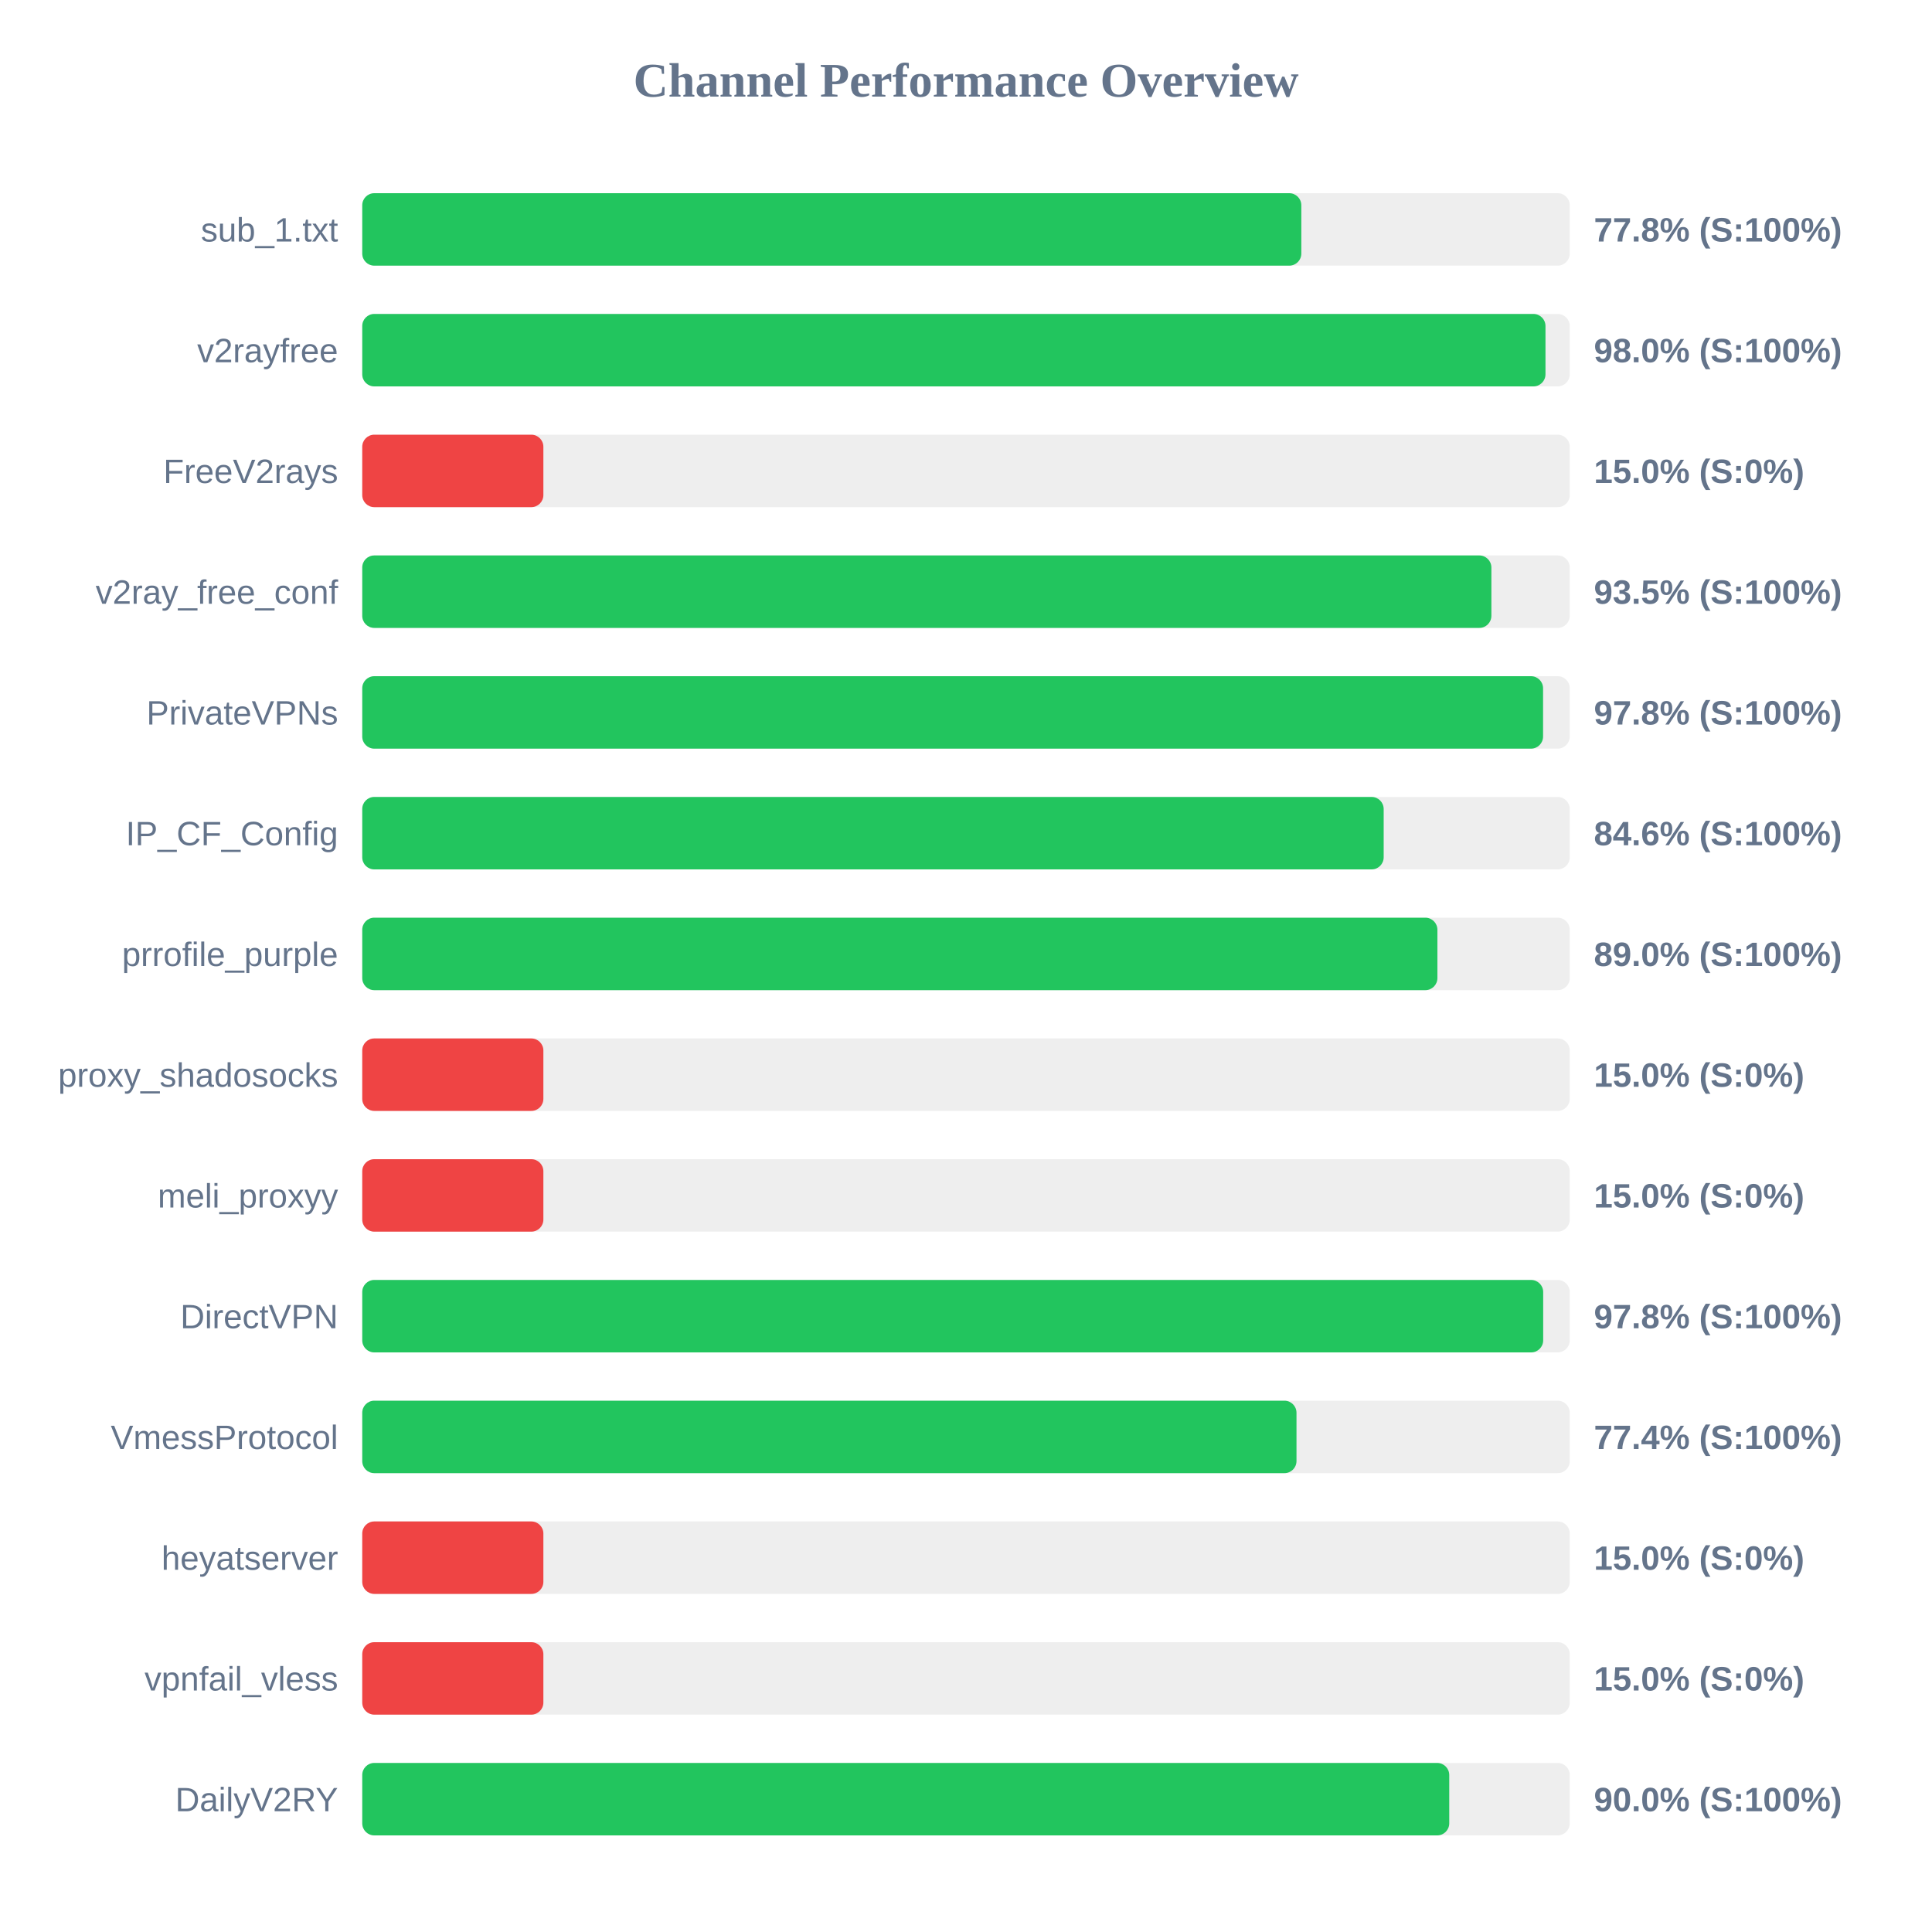
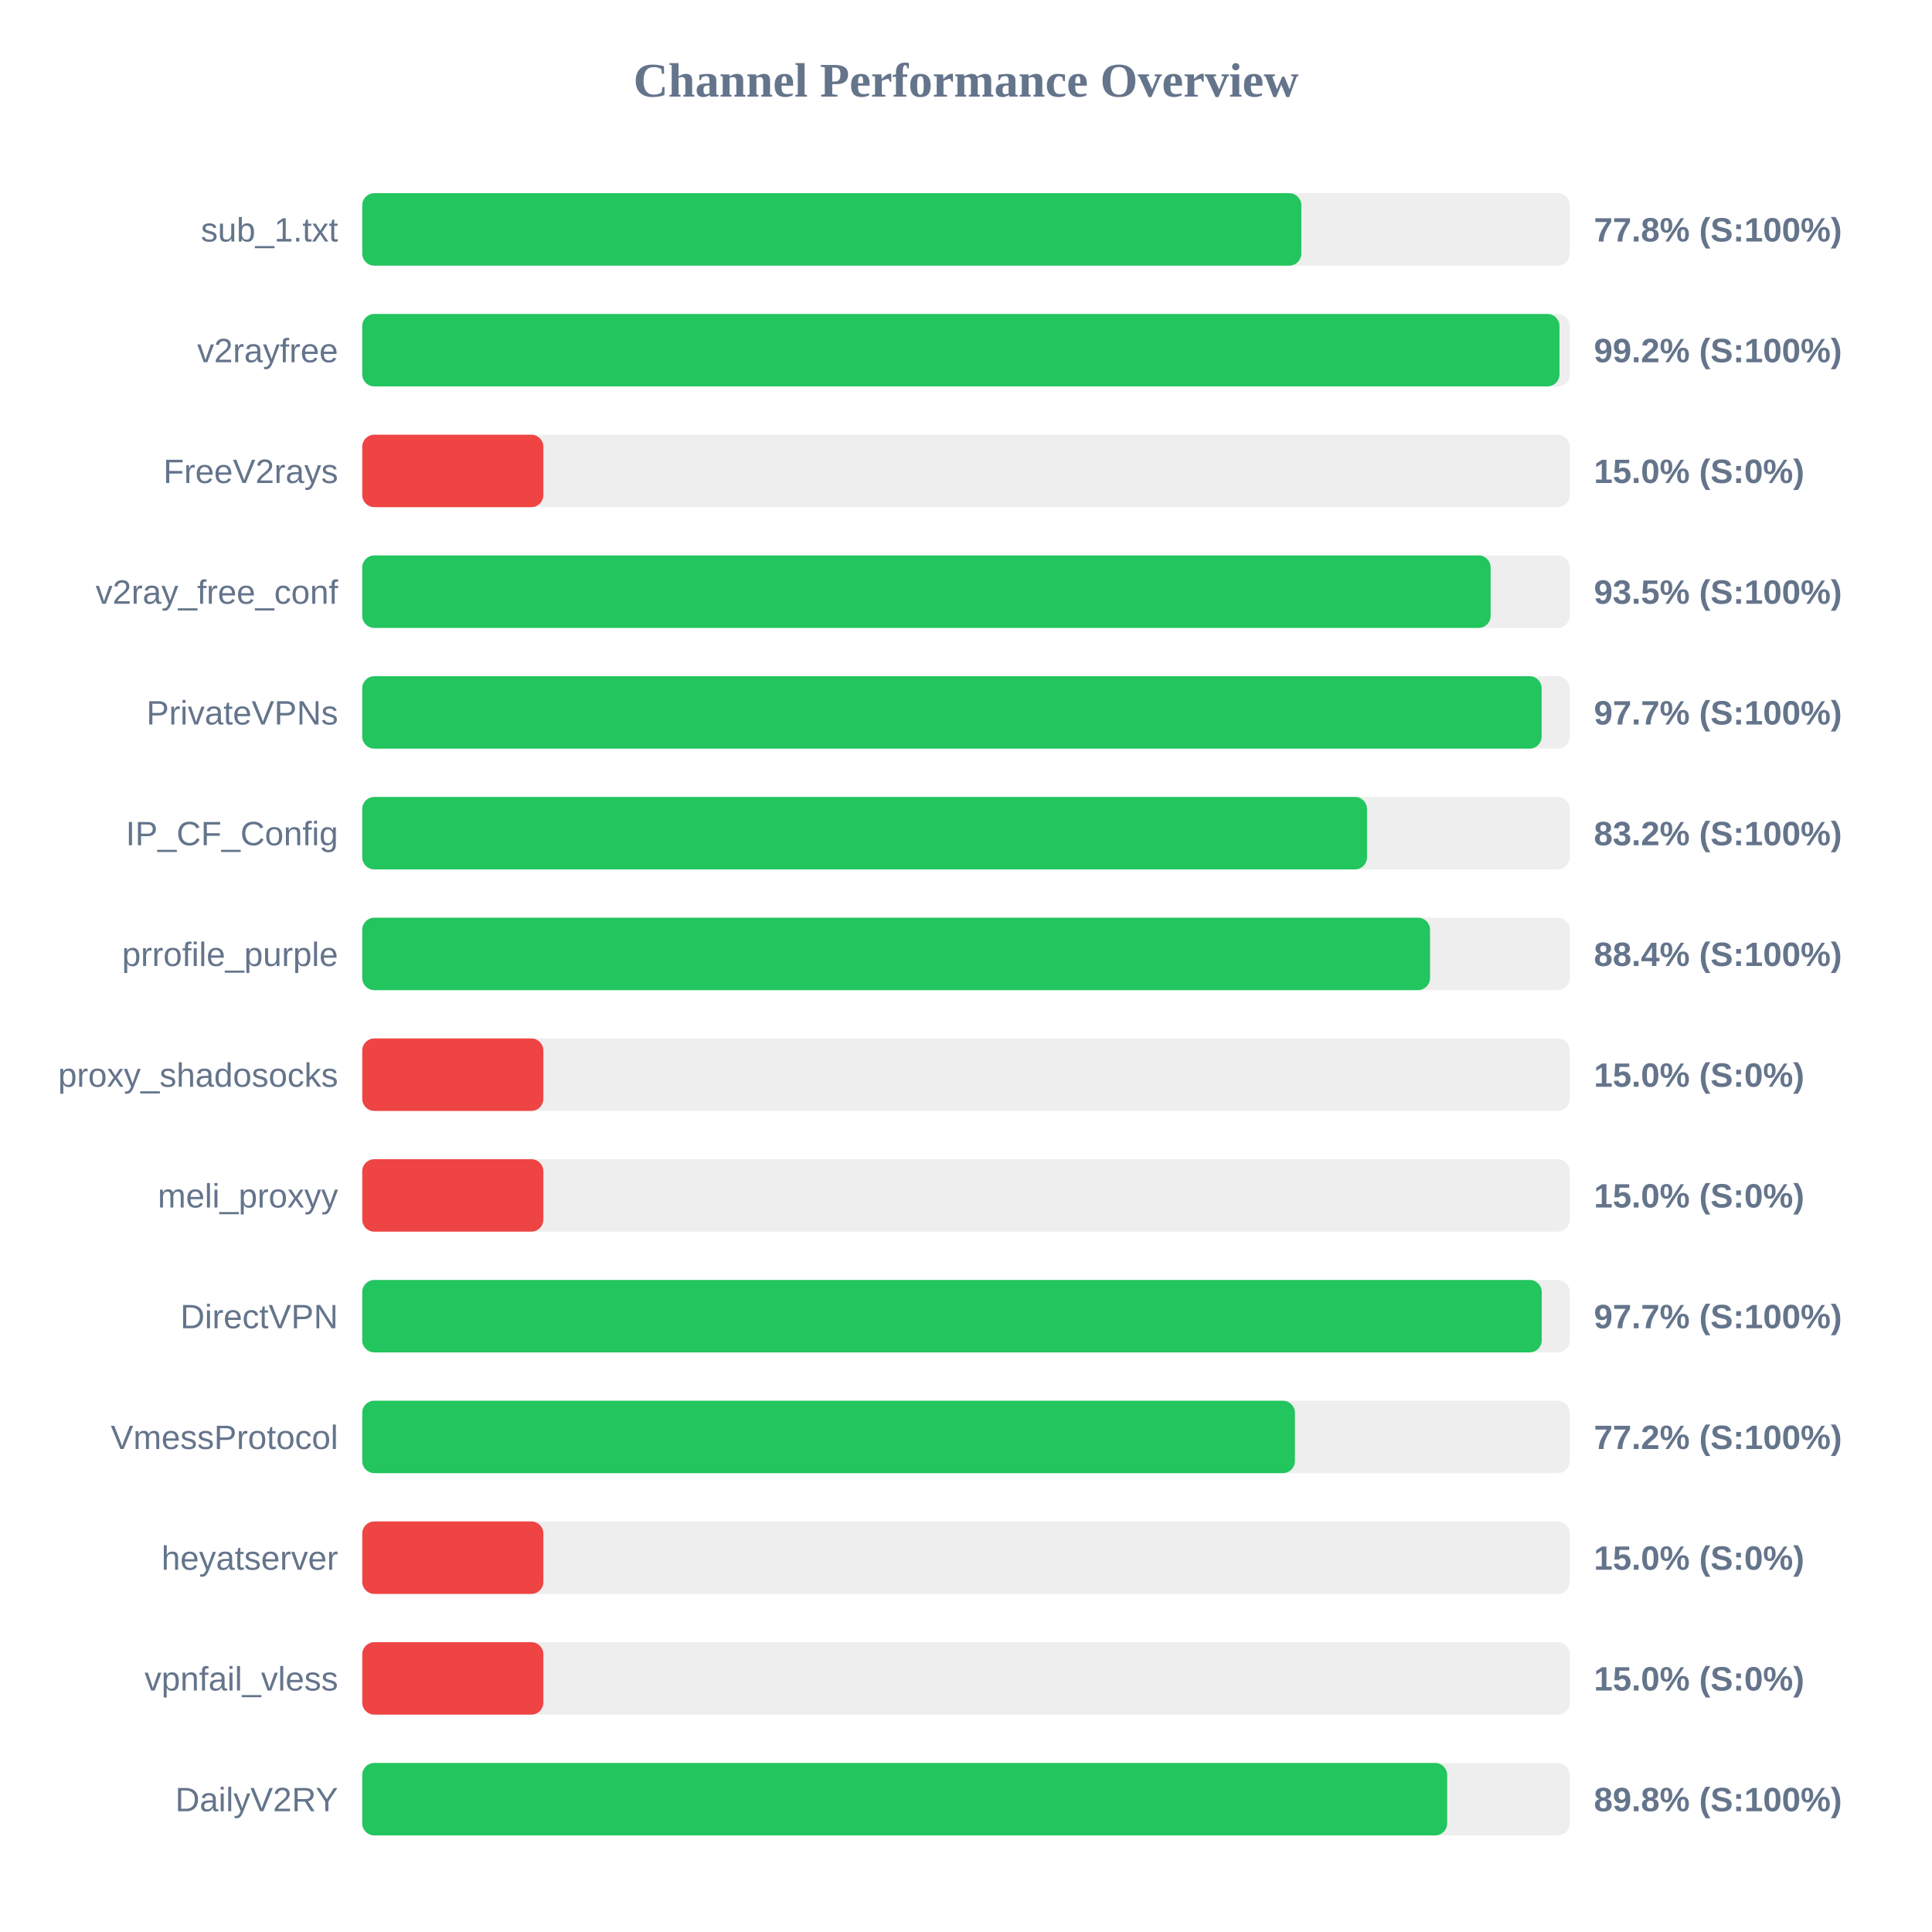
<svg xmlns="http://www.w3.org/2000/svg" width="800" height="800" version="1.1">
  <style>
        .row { font: 14px Arial; fill: #64748b; }
        .score { font: bold 14px Arial; fill: #64748b; }
    </style>
  <text x="400" y="40" text-anchor="middle" font-size="20px" font-weight="bold" fill="#64748b">Channel Performance Overview</text>
  <rect x="150" y="80" width="500" height="30" fill="#eee" rx="5" />
  <rect x="150" y="80" width="388.85" height="30" fill="#22c55e" rx="5" />
  <text x="140" y="100" text-anchor="end" class="row">sub_1.txt</text>
  <text x="660" y="100" text-anchor="start" class="score">77.8% (S:100%)</text>
  <rect x="150" y="130" width="500" height="30" fill="#eee" rx="5" />
-   <rect x="150" y="130" width="489.95" height="30" fill="#22c55e" rx="5" />
+   <rect x="150" y="130" width="495.75" height="30" fill="#22c55e" rx="5" />
  <text x="140" y="150" text-anchor="end" class="row">v2rayfree</text>
-   <text x="660" y="150" text-anchor="start" class="score">98.0% (S:100%)</text>
+   <text x="660" y="150" text-anchor="start" class="score">99.2% (S:100%)</text>
  <rect x="150" y="180" width="500" height="30" fill="#eee" rx="5" />
  <rect x="150" y="180" width="75.0" height="30" fill="#ef4444" rx="5" />
  <text x="140" y="200" text-anchor="end" class="row">FreeV2rays</text>
  <text x="660" y="200" text-anchor="start" class="score">15.0% (S:0%)</text>
  <rect x="150" y="230" width="500" height="30" fill="#eee" rx="5" />
-   <rect x="150" y="230" width="467.55" height="30" fill="#22c55e" rx="5" />
+   <rect x="150" y="230" width="467.25" height="30" fill="#22c55e" rx="5" />
  <text x="140" y="250" text-anchor="end" class="row">v2ray_free_conf</text>
  <text x="660" y="250" text-anchor="start" class="score">93.5% (S:100%)</text>
  <rect x="150" y="280" width="500" height="30" fill="#eee" rx="5" />
-   <rect x="150" y="280" width="488.95" height="30" fill="#22c55e" rx="5" />
+   <rect x="150" y="280" width="488.35" height="30" fill="#22c55e" rx="5" />
  <text x="140" y="300" text-anchor="end" class="row">PrivateVPNs</text>
-   <text x="660" y="300" text-anchor="start" class="score">97.8% (S:100%)</text>
+   <text x="660" y="300" text-anchor="start" class="score">97.7% (S:100%)</text>
  <rect x="150" y="330" width="500" height="30" fill="#eee" rx="5" />
-   <rect x="150" y="330" width="422.95" height="30" fill="#22c55e" rx="5" />
+   <rect x="150" y="330" width="416.05" height="30" fill="#22c55e" rx="5" />
  <text x="140" y="350" text-anchor="end" class="row">IP_CF_Config</text>
-   <text x="660" y="350" text-anchor="start" class="score">84.6% (S:100%)</text>
+   <text x="660" y="350" text-anchor="start" class="score">83.2% (S:100%)</text>
  <rect x="150" y="380" width="500" height="30" fill="#eee" rx="5" />
-   <rect x="150" y="380" width="445.2" height="30" fill="#22c55e" rx="5" />
+   <rect x="150" y="380" width="442.15" height="30" fill="#22c55e" rx="5" />
  <text x="140" y="400" text-anchor="end" class="row">prrofile_purple</text>
-   <text x="660" y="400" text-anchor="start" class="score">89.0% (S:100%)</text>
+   <text x="660" y="400" text-anchor="start" class="score">88.4% (S:100%)</text>
  <rect x="150" y="430" width="500" height="30" fill="#eee" rx="5" />
  <rect x="150" y="430" width="75.0" height="30" fill="#ef4444" rx="5" />
  <text x="140" y="450" text-anchor="end" class="row">proxy_shadosocks</text>
  <text x="660" y="450" text-anchor="start" class="score">15.0% (S:0%)</text>
  <rect x="150" y="480" width="500" height="30" fill="#eee" rx="5" />
  <rect x="150" y="480" width="75.0" height="30" fill="#ef4444" rx="5" />
  <text x="140" y="500" text-anchor="end" class="row">meli_proxyy</text>
  <text x="660" y="500" text-anchor="start" class="score">15.0% (S:0%)</text>
  <rect x="150" y="530" width="500" height="30" fill="#eee" rx="5" />
-   <rect x="150" y="530" width="489.0" height="30" fill="#22c55e" rx="5" />
+   <rect x="150" y="530" width="488.4" height="30" fill="#22c55e" rx="5" />
  <text x="140" y="550" text-anchor="end" class="row">DirectVPN</text>
-   <text x="660" y="550" text-anchor="start" class="score">97.8% (S:100%)</text>
+   <text x="660" y="550" text-anchor="start" class="score">97.7% (S:100%)</text>
  <rect x="150" y="580" width="500" height="30" fill="#eee" rx="5" />
-   <rect x="150" y="580" width="386.85" height="30" fill="#22c55e" rx="5" />
+   <rect x="150" y="580" width="386.2" height="30" fill="#22c55e" rx="5" />
  <text x="140" y="600" text-anchor="end" class="row">VmessProtocol</text>
-   <text x="660" y="600" text-anchor="start" class="score">77.4% (S:100%)</text>
+   <text x="660" y="600" text-anchor="start" class="score">77.2% (S:100%)</text>
  <rect x="150" y="630" width="500" height="30" fill="#eee" rx="5" />
  <rect x="150" y="630" width="75.0" height="30" fill="#ef4444" rx="5" />
  <text x="140" y="650" text-anchor="end" class="row">heyatserver</text>
  <text x="660" y="650" text-anchor="start" class="score">15.0% (S:0%)</text>
  <rect x="150" y="680" width="500" height="30" fill="#eee" rx="5" />
  <rect x="150" y="680" width="75.0" height="30" fill="#ef4444" rx="5" />
  <text x="140" y="700" text-anchor="end" class="row">vpnfail_vless</text>
  <text x="660" y="700" text-anchor="start" class="score">15.0% (S:0%)</text>
  <rect x="150" y="730" width="500" height="30" fill="#eee" rx="5" />
-   <rect x="150" y="730" width="450.1" height="30" fill="#22c55e" rx="5" />
+   <rect x="150" y="730" width="449.25" height="30" fill="#22c55e" rx="5" />
  <text x="140" y="750" text-anchor="end" class="row">DailyV2RY</text>
-   <text x="660" y="750" text-anchor="start" class="score">90.0% (S:100%)</text>
+   <text x="660" y="750" text-anchor="start" class="score">89.8% (S:100%)</text>
</svg>
